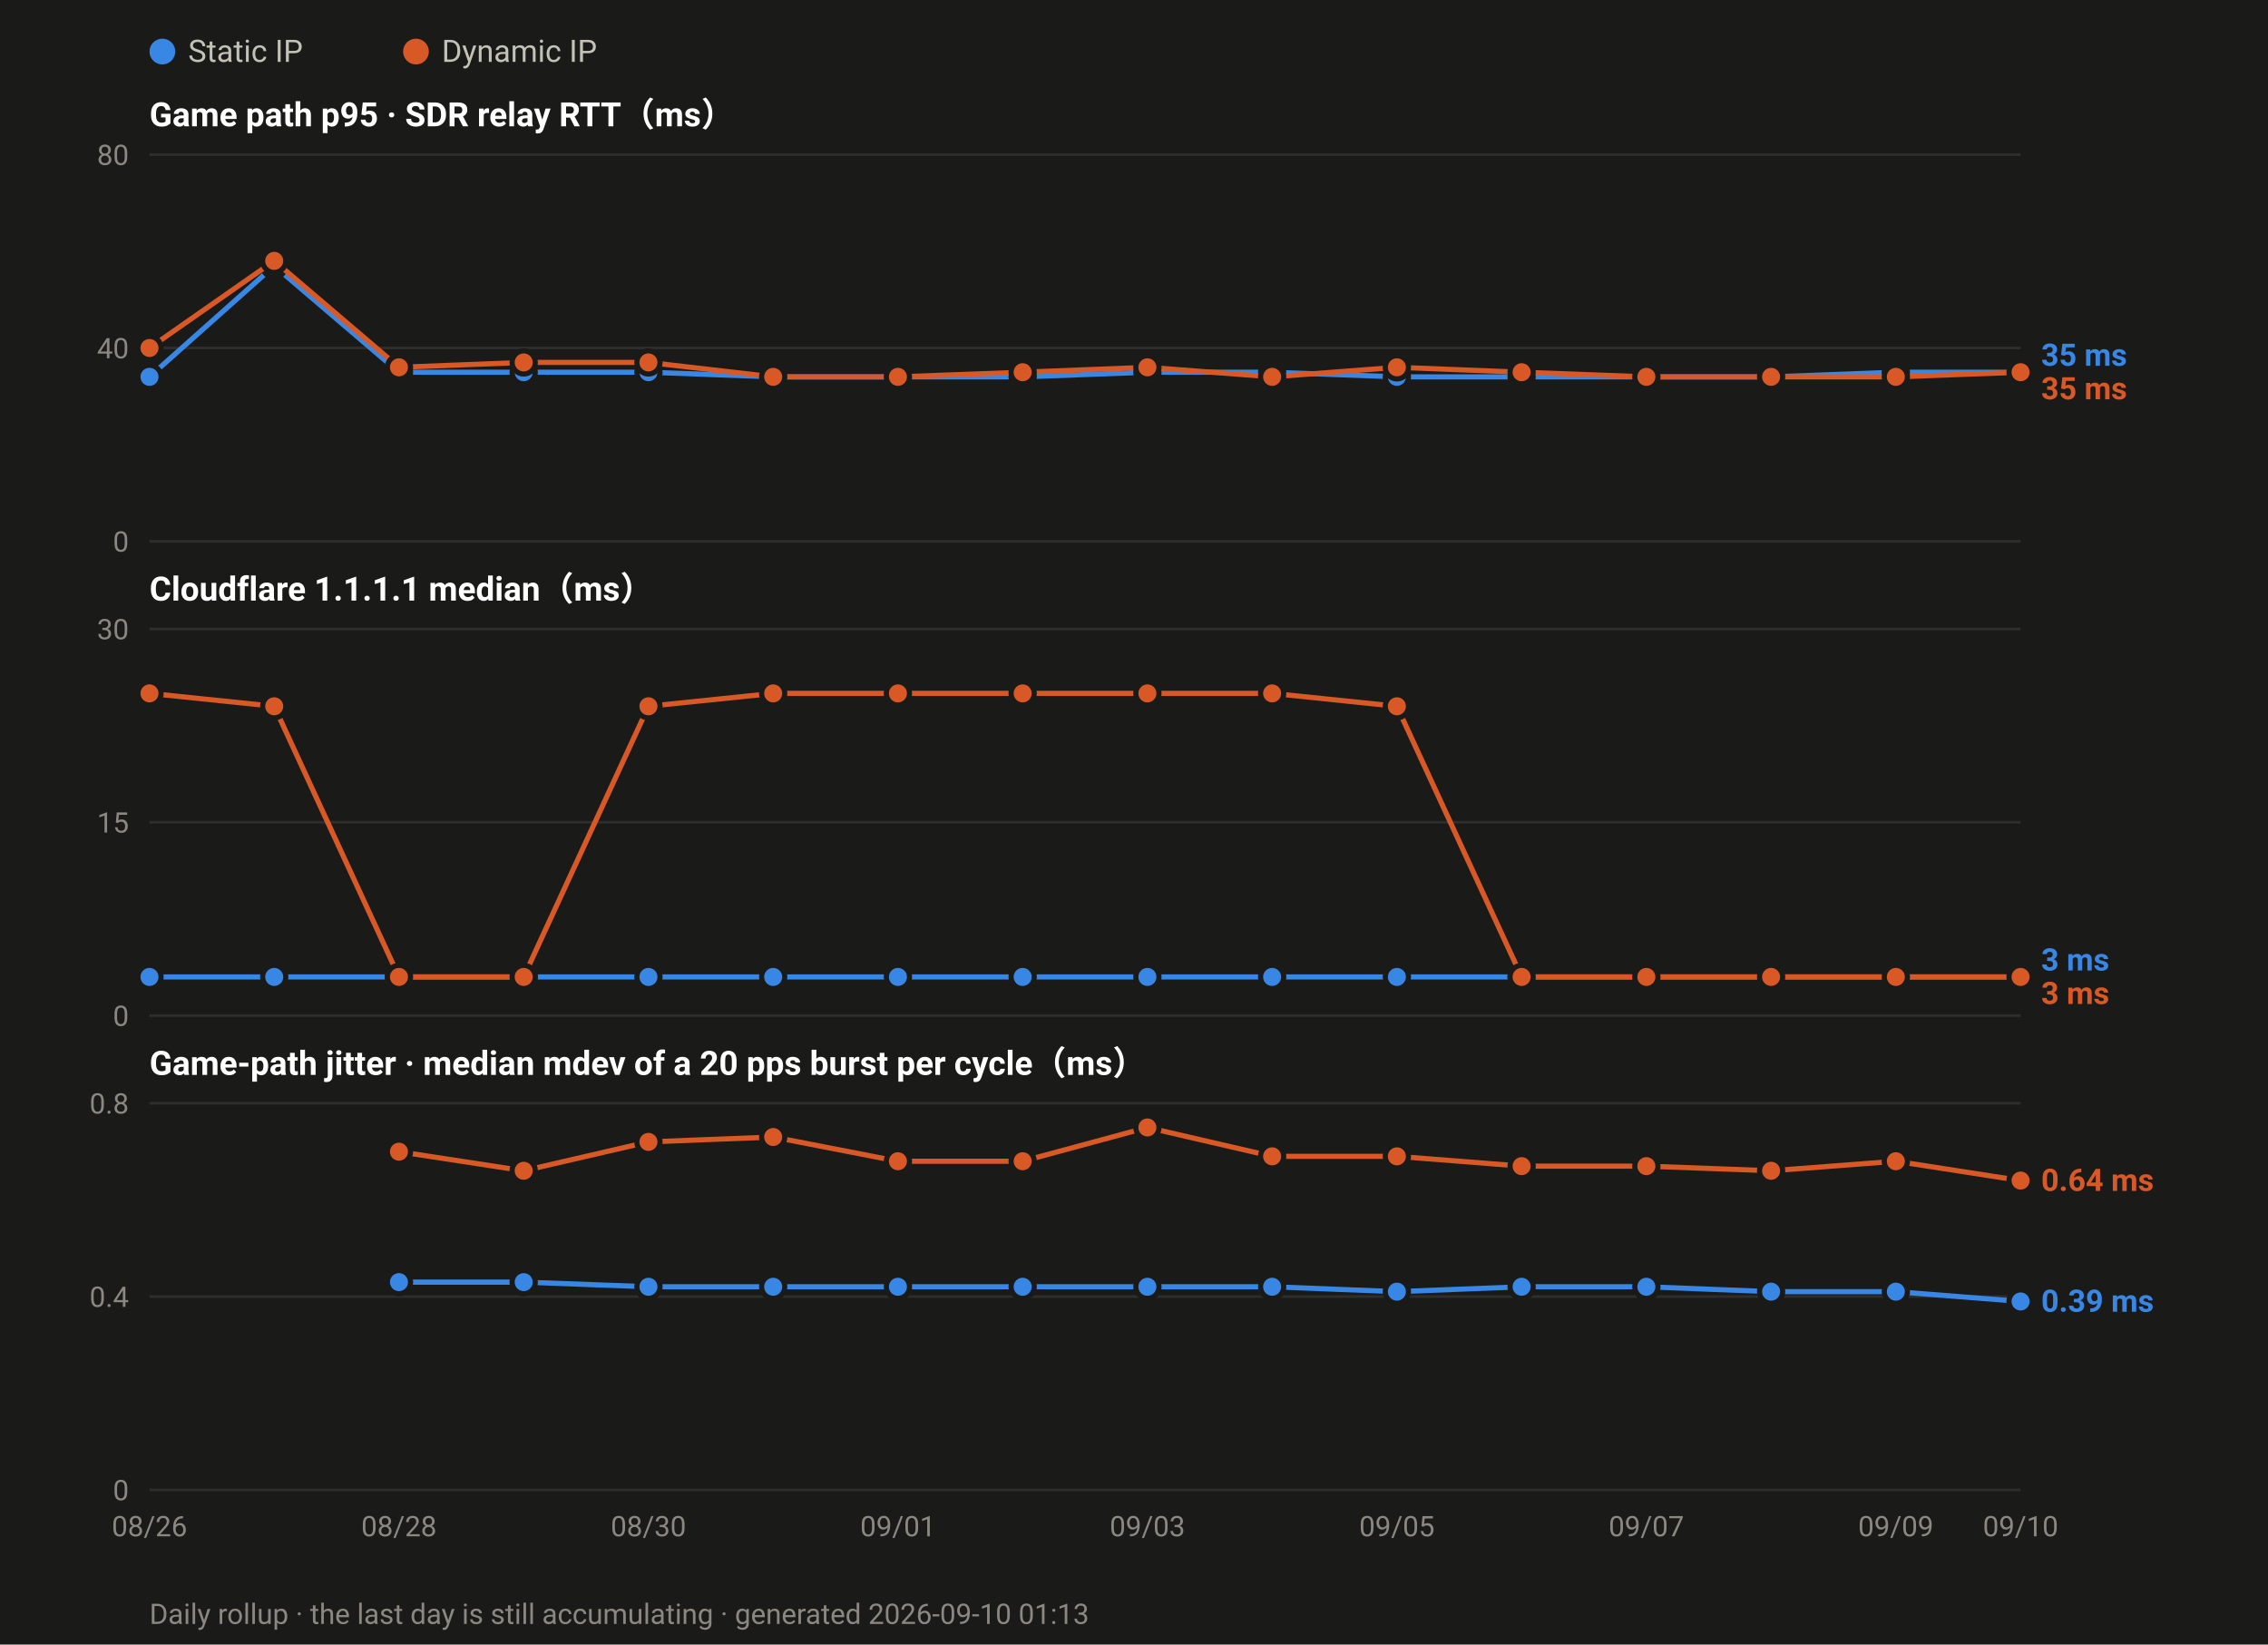
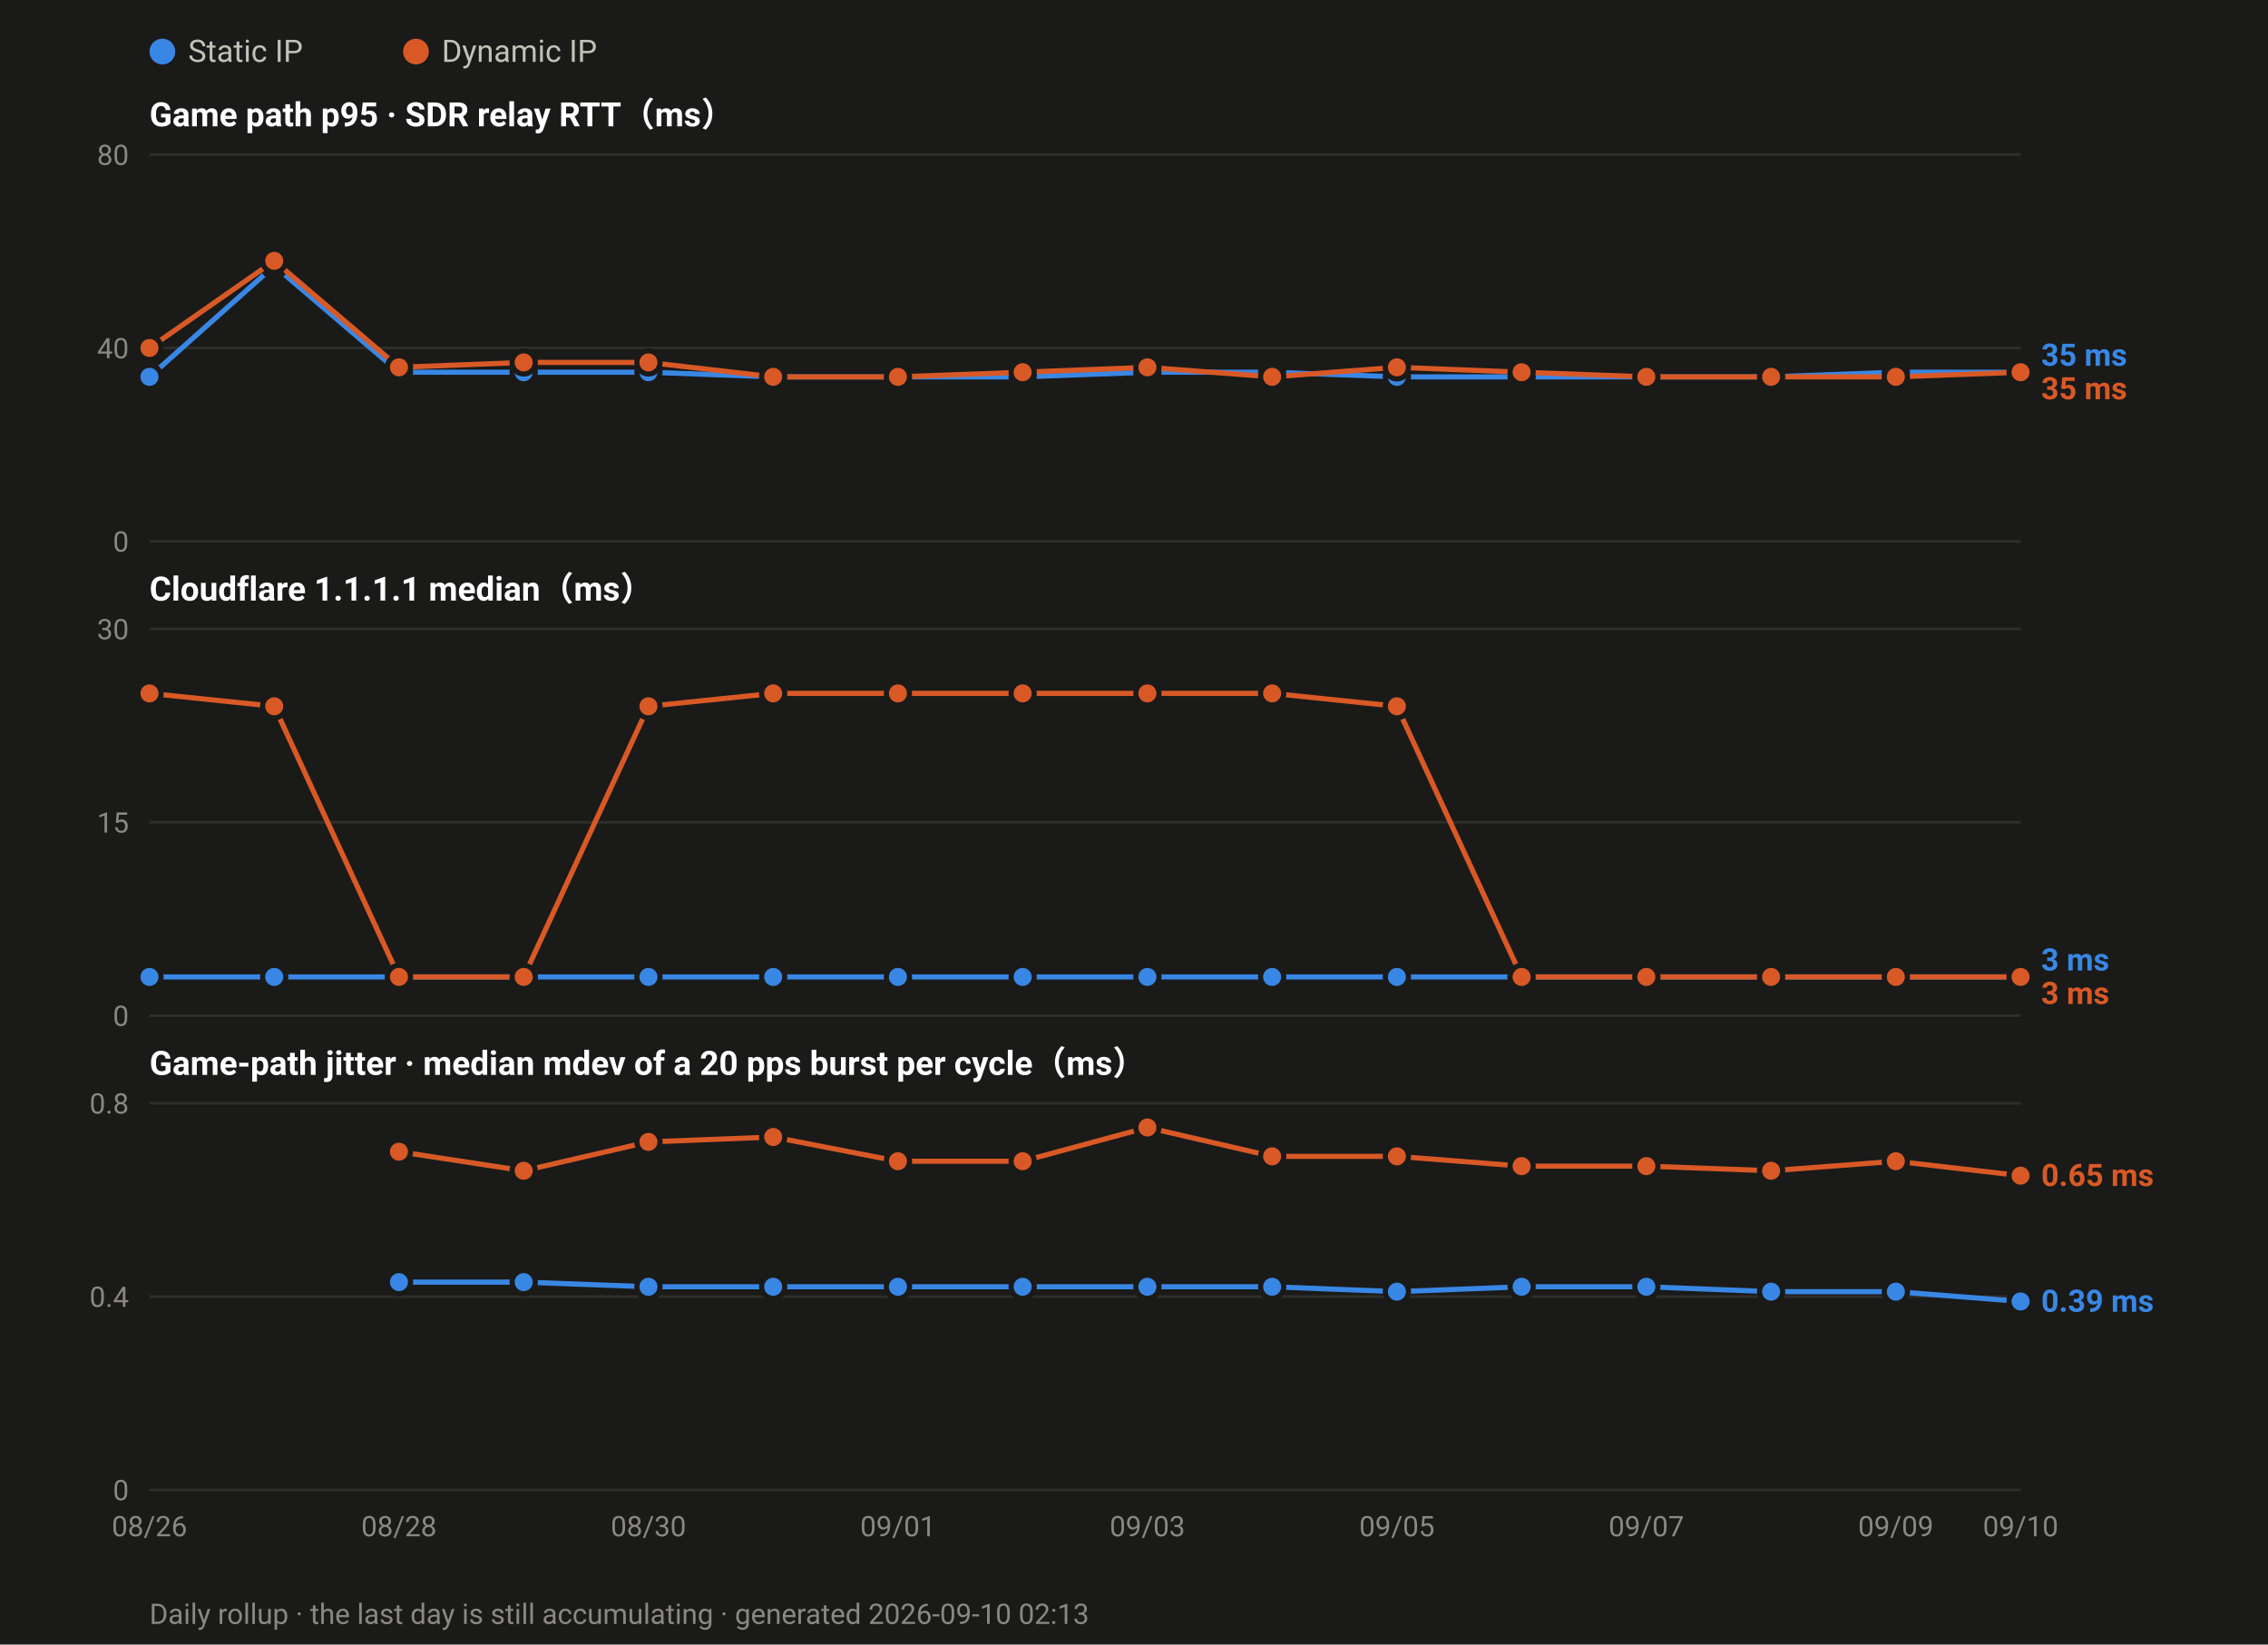
<svg xmlns="http://www.w3.org/2000/svg" width="880" height="638" viewBox="0 0 880 638" font-family="ui-sans-serif,-apple-system,Segoe UI,Roboto,Helvetica,Arial,sans-serif">
  <rect width="880" height="638" fill="#1a1a19" />
  <circle cx="63.0" cy="20" r="5" fill="#3987e5" />
  <text x="73.0" y="24" font-size="12" fill="#c3c2b7">Static IP</text>
  <circle cx="161.4" cy="20" r="5" fill="#d95926" />
  <text x="171.4" y="24" font-size="12" fill="#c3c2b7">Dynamic IP</text>
  <text x="58" y="49.0" font-size="13" font-weight="600" fill="#ffffff">Game path p95 · SDR relay RTT（ms）</text>
  <line x1="58" y1="210.0" x2="784.0" y2="210.0" stroke="#2e2e2c" stroke-width="1" />
  <text x="50" y="214.0" font-size="11" text-anchor="end" fill="#8a8880">0</text>
  <line x1="58" y1="135.0" x2="784.0" y2="135.0" stroke="#2e2e2c" stroke-width="1" />
  <text x="50" y="139.0" font-size="11" text-anchor="end" fill="#8a8880">40</text>
  <line x1="58" y1="60.0" x2="784.0" y2="60.0" stroke="#2e2e2c" stroke-width="1" />
  <text x="50" y="64.0" font-size="11" text-anchor="end" fill="#8a8880">80</text>
  <polyline fill="none" stroke="#3987e5" stroke-width="2" stroke-linejoin="round" points="58.0,146.2 106.4,103.1 154.8,144.4 203.2,144.4 251.6,144.4 300.0,146.2 348.4,146.2 396.8,146.2 445.2,144.4 493.6,144.4 542.0,146.2 590.4,146.2 638.8,146.2 687.2,146.2 735.6,144.4 784.0,144.4" />
  <circle cx="58.0" cy="146.2" r="4.5" fill="#3987e5" stroke="#1a1a19" stroke-width="2" />
  <circle cx="106.4" cy="103.1" r="4.5" fill="#3987e5" stroke="#1a1a19" stroke-width="2" />
  <circle cx="154.8" cy="144.4" r="4.5" fill="#3987e5" stroke="#1a1a19" stroke-width="2" />
  <circle cx="203.2" cy="144.4" r="4.5" fill="#3987e5" stroke="#1a1a19" stroke-width="2" />
  <circle cx="251.6" cy="144.4" r="4.5" fill="#3987e5" stroke="#1a1a19" stroke-width="2" />
  <circle cx="300.0" cy="146.2" r="4.5" fill="#3987e5" stroke="#1a1a19" stroke-width="2" />
  <circle cx="348.4" cy="146.2" r="4.5" fill="#3987e5" stroke="#1a1a19" stroke-width="2" />
  <circle cx="396.8" cy="146.2" r="4.5" fill="#3987e5" stroke="#1a1a19" stroke-width="2" />
  <circle cx="445.2" cy="144.4" r="4.5" fill="#3987e5" stroke="#1a1a19" stroke-width="2" />
  <circle cx="493.6" cy="144.4" r="4.5" fill="#3987e5" stroke="#1a1a19" stroke-width="2" />
  <circle cx="542.0" cy="146.2" r="4.5" fill="#3987e5" stroke="#1a1a19" stroke-width="2" />
  <circle cx="590.4" cy="146.2" r="4.5" fill="#3987e5" stroke="#1a1a19" stroke-width="2" />
  <circle cx="638.8" cy="146.2" r="4.5" fill="#3987e5" stroke="#1a1a19" stroke-width="2" />
  <circle cx="687.2" cy="146.2" r="4.5" fill="#3987e5" stroke="#1a1a19" stroke-width="2" />
  <circle cx="735.6" cy="144.4" r="4.5" fill="#3987e5" stroke="#1a1a19" stroke-width="2" />
  <circle cx="784.0" cy="144.4" r="4.5" fill="#3987e5" stroke="#1a1a19" stroke-width="2" />
  <polyline fill="none" stroke="#d95926" stroke-width="2" stroke-linejoin="round" points="58.0,135.0 106.4,101.2 154.8,142.5 203.2,140.6 251.6,140.6 300.0,146.2 348.4,146.2 396.8,144.4 445.2,142.5 493.6,146.2 542.0,142.5 590.4,144.4 638.8,146.2 687.2,146.2 735.6,146.2 784.0,144.4" />
  <circle cx="58.0" cy="135.0" r="4.5" fill="#d95926" stroke="#1a1a19" stroke-width="2" />
  <circle cx="106.4" cy="101.2" r="4.5" fill="#d95926" stroke="#1a1a19" stroke-width="2" />
  <circle cx="154.8" cy="142.5" r="4.5" fill="#d95926" stroke="#1a1a19" stroke-width="2" />
  <circle cx="203.2" cy="140.6" r="4.5" fill="#d95926" stroke="#1a1a19" stroke-width="2" />
  <circle cx="251.6" cy="140.6" r="4.5" fill="#d95926" stroke="#1a1a19" stroke-width="2" />
  <circle cx="300.0" cy="146.2" r="4.5" fill="#d95926" stroke="#1a1a19" stroke-width="2" />
  <circle cx="348.4" cy="146.2" r="4.5" fill="#d95926" stroke="#1a1a19" stroke-width="2" />
  <circle cx="396.8" cy="144.4" r="4.5" fill="#d95926" stroke="#1a1a19" stroke-width="2" />
  <circle cx="445.2" cy="142.5" r="4.5" fill="#d95926" stroke="#1a1a19" stroke-width="2" />
  <circle cx="493.6" cy="146.2" r="4.5" fill="#d95926" stroke="#1a1a19" stroke-width="2" />
  <circle cx="542.0" cy="142.5" r="4.5" fill="#d95926" stroke="#1a1a19" stroke-width="2" />
  <circle cx="590.4" cy="144.4" r="4.5" fill="#d95926" stroke="#1a1a19" stroke-width="2" />
  <circle cx="638.8" cy="146.2" r="4.5" fill="#d95926" stroke="#1a1a19" stroke-width="2" />
  <circle cx="687.2" cy="146.2" r="4.5" fill="#d95926" stroke="#1a1a19" stroke-width="2" />
  <circle cx="735.6" cy="146.2" r="4.5" fill="#d95926" stroke="#1a1a19" stroke-width="2" />
  <circle cx="784.0" cy="144.4" r="4.5" fill="#d95926" stroke="#1a1a19" stroke-width="2" />
  <text x="792.0" y="141.9" font-size="12" font-weight="600" fill="#3987e5">35 ms</text>
  <text x="792.0" y="154.9" font-size="12" font-weight="600" fill="#d95926">35 ms</text>
  <text x="58" y="233.0" font-size="13" font-weight="600" fill="#ffffff">Cloudflare 1.1.1.1 median（ms）</text>
  <line x1="58" y1="394.0" x2="784.0" y2="394.0" stroke="#2e2e2c" stroke-width="1" />
  <text x="50" y="398.0" font-size="11" text-anchor="end" fill="#8a8880">0</text>
  <line x1="58" y1="319.0" x2="784.0" y2="319.0" stroke="#2e2e2c" stroke-width="1" />
  <text x="50" y="323.0" font-size="11" text-anchor="end" fill="#8a8880">15</text>
  <line x1="58" y1="244.0" x2="784.0" y2="244.0" stroke="#2e2e2c" stroke-width="1" />
  <text x="50" y="248.0" font-size="11" text-anchor="end" fill="#8a8880">30</text>
  <polyline fill="none" stroke="#3987e5" stroke-width="2" stroke-linejoin="round" points="58.0,379.0 106.4,379.0 154.8,379.0 203.2,379.0 251.6,379.0 300.0,379.0 348.4,379.0 396.8,379.0 445.2,379.0 493.6,379.0 542.0,379.0 590.4,379.0 638.8,379.0 687.2,379.0 735.6,379.0 784.0,379.0" />
  <circle cx="58.0" cy="379.0" r="4.5" fill="#3987e5" stroke="#1a1a19" stroke-width="2" />
  <circle cx="106.4" cy="379.0" r="4.5" fill="#3987e5" stroke="#1a1a19" stroke-width="2" />
  <circle cx="154.8" cy="379.0" r="4.5" fill="#3987e5" stroke="#1a1a19" stroke-width="2" />
  <circle cx="203.2" cy="379.0" r="4.5" fill="#3987e5" stroke="#1a1a19" stroke-width="2" />
  <circle cx="251.6" cy="379.0" r="4.5" fill="#3987e5" stroke="#1a1a19" stroke-width="2" />
  <circle cx="300.0" cy="379.0" r="4.5" fill="#3987e5" stroke="#1a1a19" stroke-width="2" />
  <circle cx="348.4" cy="379.0" r="4.5" fill="#3987e5" stroke="#1a1a19" stroke-width="2" />
  <circle cx="396.8" cy="379.0" r="4.5" fill="#3987e5" stroke="#1a1a19" stroke-width="2" />
  <circle cx="445.2" cy="379.0" r="4.5" fill="#3987e5" stroke="#1a1a19" stroke-width="2" />
  <circle cx="493.6" cy="379.0" r="4.5" fill="#3987e5" stroke="#1a1a19" stroke-width="2" />
  <circle cx="542.0" cy="379.0" r="4.5" fill="#3987e5" stroke="#1a1a19" stroke-width="2" />
  <circle cx="590.4" cy="379.0" r="4.5" fill="#3987e5" stroke="#1a1a19" stroke-width="2" />
  <circle cx="638.8" cy="379.0" r="4.5" fill="#3987e5" stroke="#1a1a19" stroke-width="2" />
  <circle cx="687.2" cy="379.0" r="4.5" fill="#3987e5" stroke="#1a1a19" stroke-width="2" />
  <circle cx="735.6" cy="379.0" r="4.5" fill="#3987e5" stroke="#1a1a19" stroke-width="2" />
  <circle cx="784.0" cy="379.0" r="4.5" fill="#3987e5" stroke="#1a1a19" stroke-width="2" />
  <polyline fill="none" stroke="#d95926" stroke-width="2" stroke-linejoin="round" points="58.0,269.0 106.4,274.0 154.8,379.0 203.2,379.0 251.6,274.0 300.0,269.0 348.4,269.0 396.8,269.0 445.2,269.0 493.6,269.0 542.0,274.0 590.4,379.0 638.8,379.0 687.2,379.0 735.6,379.0 784.0,379.0" />
  <circle cx="58.0" cy="269.0" r="4.5" fill="#d95926" stroke="#1a1a19" stroke-width="2" />
  <circle cx="106.4" cy="274.0" r="4.5" fill="#d95926" stroke="#1a1a19" stroke-width="2" />
  <circle cx="154.8" cy="379.0" r="4.5" fill="#d95926" stroke="#1a1a19" stroke-width="2" />
  <circle cx="203.2" cy="379.0" r="4.5" fill="#d95926" stroke="#1a1a19" stroke-width="2" />
  <circle cx="251.6" cy="274.0" r="4.5" fill="#d95926" stroke="#1a1a19" stroke-width="2" />
  <circle cx="300.0" cy="269.0" r="4.5" fill="#d95926" stroke="#1a1a19" stroke-width="2" />
  <circle cx="348.4" cy="269.0" r="4.5" fill="#d95926" stroke="#1a1a19" stroke-width="2" />
  <circle cx="396.8" cy="269.0" r="4.5" fill="#d95926" stroke="#1a1a19" stroke-width="2" />
  <circle cx="445.2" cy="269.0" r="4.5" fill="#d95926" stroke="#1a1a19" stroke-width="2" />
  <circle cx="493.6" cy="269.0" r="4.5" fill="#d95926" stroke="#1a1a19" stroke-width="2" />
  <circle cx="542.0" cy="274.0" r="4.5" fill="#d95926" stroke="#1a1a19" stroke-width="2" />
  <circle cx="590.4" cy="379.0" r="4.5" fill="#d95926" stroke="#1a1a19" stroke-width="2" />
  <circle cx="638.8" cy="379.0" r="4.5" fill="#d95926" stroke="#1a1a19" stroke-width="2" />
  <circle cx="687.2" cy="379.0" r="4.5" fill="#d95926" stroke="#1a1a19" stroke-width="2" />
  <circle cx="735.6" cy="379.0" r="4.5" fill="#d95926" stroke="#1a1a19" stroke-width="2" />
  <circle cx="784.0" cy="379.0" r="4.5" fill="#d95926" stroke="#1a1a19" stroke-width="2" />
  <text x="792.0" y="376.5" font-size="12" font-weight="600" fill="#3987e5">3 ms</text>
  <text x="792.0" y="389.5" font-size="12" font-weight="600" fill="#d95926">3 ms</text>
  <text x="58" y="417.0" font-size="13" font-weight="600" fill="#ffffff">Game-path jitter · median mdev of a 20 pps burst per cycle（ms）</text>
  <line x1="58" y1="578.0" x2="784.0" y2="578.0" stroke="#2e2e2c" stroke-width="1" />
  <text x="50" y="582.0" font-size="11" text-anchor="end" fill="#8a8880">0</text>
  <line x1="58" y1="503.0" x2="784.0" y2="503.0" stroke="#2e2e2c" stroke-width="1" />
  <text x="50" y="507.0" font-size="11" text-anchor="end" fill="#8a8880">0.4</text>
  <line x1="58" y1="428.0" x2="784.0" y2="428.0" stroke="#2e2e2c" stroke-width="1" />
  <text x="50" y="432.0" font-size="11" text-anchor="end" fill="#8a8880">0.8</text>
  <polyline fill="none" stroke="#3987e5" stroke-width="2" stroke-linejoin="round" points="154.8,497.4 203.2,497.4 251.6,499.2 300.0,499.2 348.4,499.2 396.8,499.2 445.2,499.2 493.6,499.2 542.0,501.1 590.4,499.2 638.8,499.2 687.2,501.1 735.6,501.1 784.0,504.9" />
  <circle cx="154.8" cy="497.4" r="4.5" fill="#3987e5" stroke="#1a1a19" stroke-width="2" />
  <circle cx="203.2" cy="497.4" r="4.5" fill="#3987e5" stroke="#1a1a19" stroke-width="2" />
  <circle cx="251.6" cy="499.2" r="4.5" fill="#3987e5" stroke="#1a1a19" stroke-width="2" />
  <circle cx="300.0" cy="499.2" r="4.5" fill="#3987e5" stroke="#1a1a19" stroke-width="2" />
  <circle cx="348.4" cy="499.2" r="4.5" fill="#3987e5" stroke="#1a1a19" stroke-width="2" />
  <circle cx="396.8" cy="499.2" r="4.5" fill="#3987e5" stroke="#1a1a19" stroke-width="2" />
  <circle cx="445.2" cy="499.2" r="4.5" fill="#3987e5" stroke="#1a1a19" stroke-width="2" />
  <circle cx="493.6" cy="499.2" r="4.5" fill="#3987e5" stroke="#1a1a19" stroke-width="2" />
  <circle cx="542.0" cy="501.1" r="4.5" fill="#3987e5" stroke="#1a1a19" stroke-width="2" />
  <circle cx="590.4" cy="499.2" r="4.5" fill="#3987e5" stroke="#1a1a19" stroke-width="2" />
  <circle cx="638.8" cy="499.2" r="4.5" fill="#3987e5" stroke="#1a1a19" stroke-width="2" />
  <circle cx="687.2" cy="501.1" r="4.5" fill="#3987e5" stroke="#1a1a19" stroke-width="2" />
  <circle cx="735.6" cy="501.1" r="4.5" fill="#3987e5" stroke="#1a1a19" stroke-width="2" />
  <circle cx="784.0" cy="504.9" r="4.5" fill="#3987e5" stroke="#1a1a19" stroke-width="2" />
-   <polyline fill="none" stroke="#d95926" stroke-width="2" stroke-linejoin="round" points="154.8,446.8 203.2,454.2 251.6,443.0 300.0,441.1 348.4,450.5 396.8,450.5 445.2,437.4 493.6,448.6 542.0,448.6 590.4,452.4 638.8,452.4 687.2,454.2 735.6,450.5 784.0,458.0" />
+   <polyline fill="none" stroke="#d95926" stroke-width="2" stroke-linejoin="round" points="154.8,446.8 203.2,454.2 251.6,443.0 300.0,441.1 348.4,450.5 396.8,450.5 445.2,437.4 493.6,448.6 542.0,448.6 590.4,452.4 638.8,452.4 687.2,454.2 735.6,450.5 784.0,456.1" />
  <circle cx="154.8" cy="446.8" r="4.5" fill="#d95926" stroke="#1a1a19" stroke-width="2" />
  <circle cx="203.2" cy="454.2" r="4.5" fill="#d95926" stroke="#1a1a19" stroke-width="2" />
  <circle cx="251.6" cy="443.0" r="4.5" fill="#d95926" stroke="#1a1a19" stroke-width="2" />
  <circle cx="300.0" cy="441.1" r="4.5" fill="#d95926" stroke="#1a1a19" stroke-width="2" />
  <circle cx="348.4" cy="450.5" r="4.5" fill="#d95926" stroke="#1a1a19" stroke-width="2" />
  <circle cx="396.8" cy="450.5" r="4.5" fill="#d95926" stroke="#1a1a19" stroke-width="2" />
  <circle cx="445.2" cy="437.4" r="4.5" fill="#d95926" stroke="#1a1a19" stroke-width="2" />
  <circle cx="493.6" cy="448.6" r="4.5" fill="#d95926" stroke="#1a1a19" stroke-width="2" />
  <circle cx="542.0" cy="448.6" r="4.5" fill="#d95926" stroke="#1a1a19" stroke-width="2" />
  <circle cx="590.4" cy="452.4" r="4.5" fill="#d95926" stroke="#1a1a19" stroke-width="2" />
  <circle cx="638.8" cy="452.4" r="4.5" fill="#d95926" stroke="#1a1a19" stroke-width="2" />
  <circle cx="687.2" cy="454.2" r="4.5" fill="#d95926" stroke="#1a1a19" stroke-width="2" />
  <circle cx="735.6" cy="450.5" r="4.5" fill="#d95926" stroke="#1a1a19" stroke-width="2" />
-   <circle cx="784.0" cy="458.0" r="4.5" fill="#d95926" stroke="#1a1a19" stroke-width="2" />
-   <text x="792.0" y="462.0" font-size="12" font-weight="600" fill="#d95926">0.64 ms</text>
+   <circle cx="784.0" cy="456.1" r="4.5" fill="#d95926" stroke="#1a1a19" stroke-width="2" />
+   <text x="792.0" y="460.1" font-size="12" font-weight="600" fill="#d95926">0.65 ms</text>
  <text x="792.0" y="508.9" font-size="12" font-weight="600" fill="#3987e5">0.39 ms</text>
  <text x="58.0" y="596.0" font-size="11" text-anchor="middle" fill="#8a8880">08/26</text>
  <text x="154.8" y="596.0" font-size="11" text-anchor="middle" fill="#8a8880">08/28</text>
  <text x="251.6" y="596.0" font-size="11" text-anchor="middle" fill="#8a8880">08/30</text>
  <text x="348.4" y="596.0" font-size="11" text-anchor="middle" fill="#8a8880">09/01</text>
  <text x="445.2" y="596.0" font-size="11" text-anchor="middle" fill="#8a8880">09/03</text>
  <text x="542.0" y="596.0" font-size="11" text-anchor="middle" fill="#8a8880">09/05</text>
  <text x="638.8" y="596.0" font-size="11" text-anchor="middle" fill="#8a8880">09/07</text>
  <text x="735.6" y="596.0" font-size="11" text-anchor="middle" fill="#8a8880">09/09</text>
  <text x="784.0" y="596.0" font-size="11" text-anchor="middle" fill="#8a8880">09/10</text>
-   <text x="58" y="630" font-size="11" fill="#8a8880">Daily rollup · the last day is still accumulating · generated 2026-09-10 01:13</text>
+   <text x="58" y="630" font-size="11" fill="#8a8880">Daily rollup · the last day is still accumulating · generated 2026-09-10 02:13</text>
</svg>
